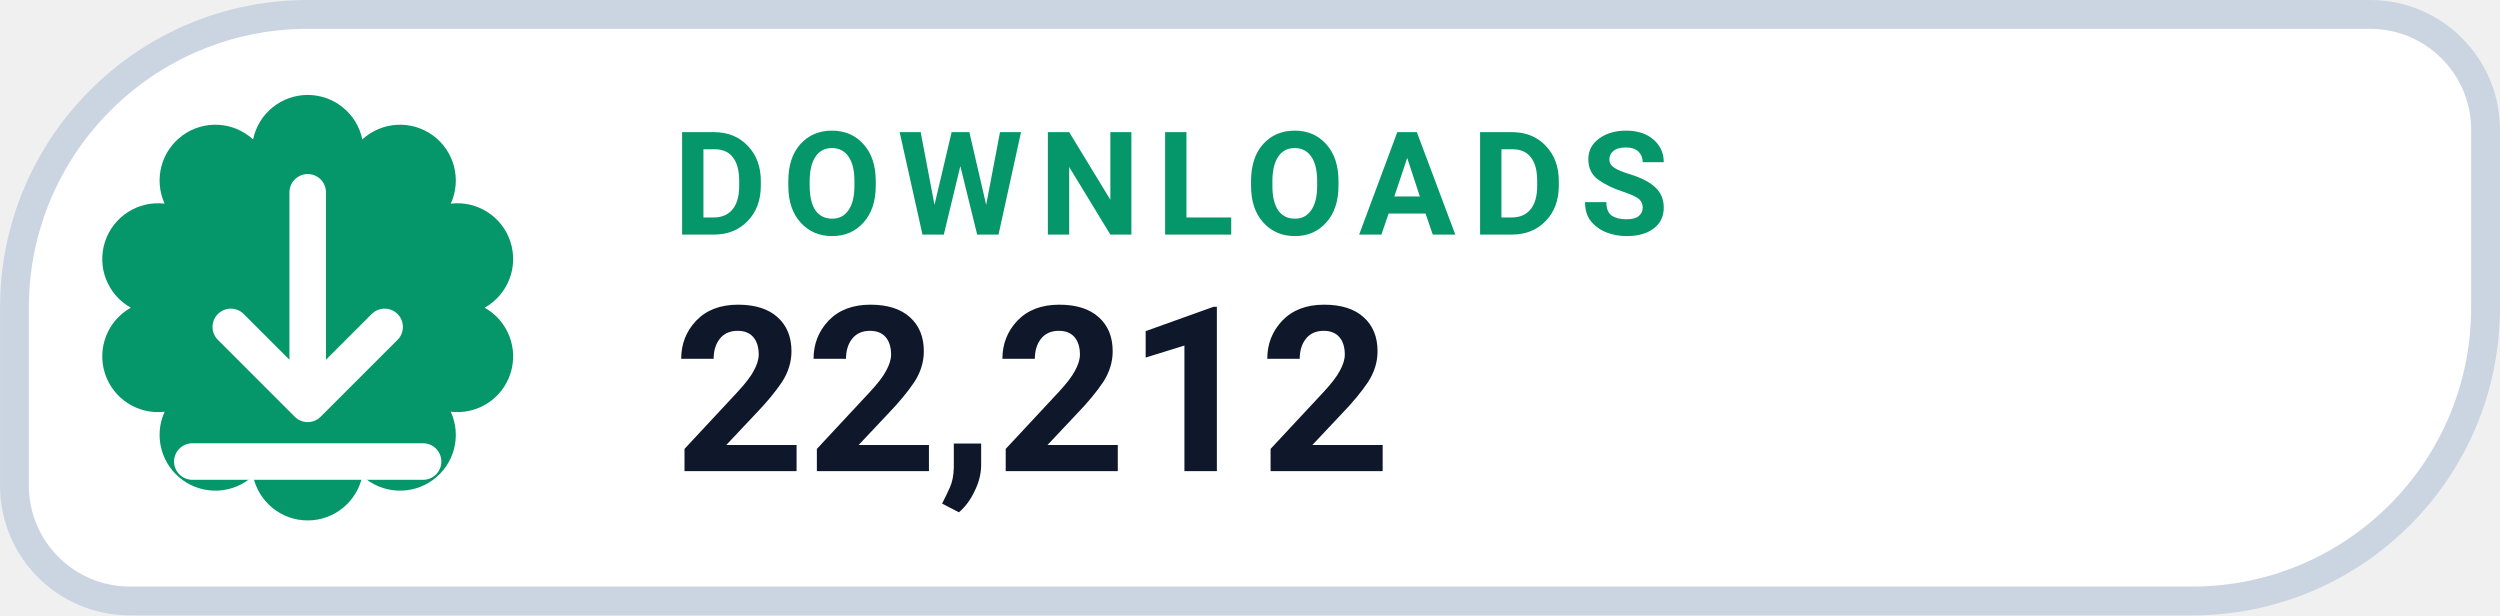
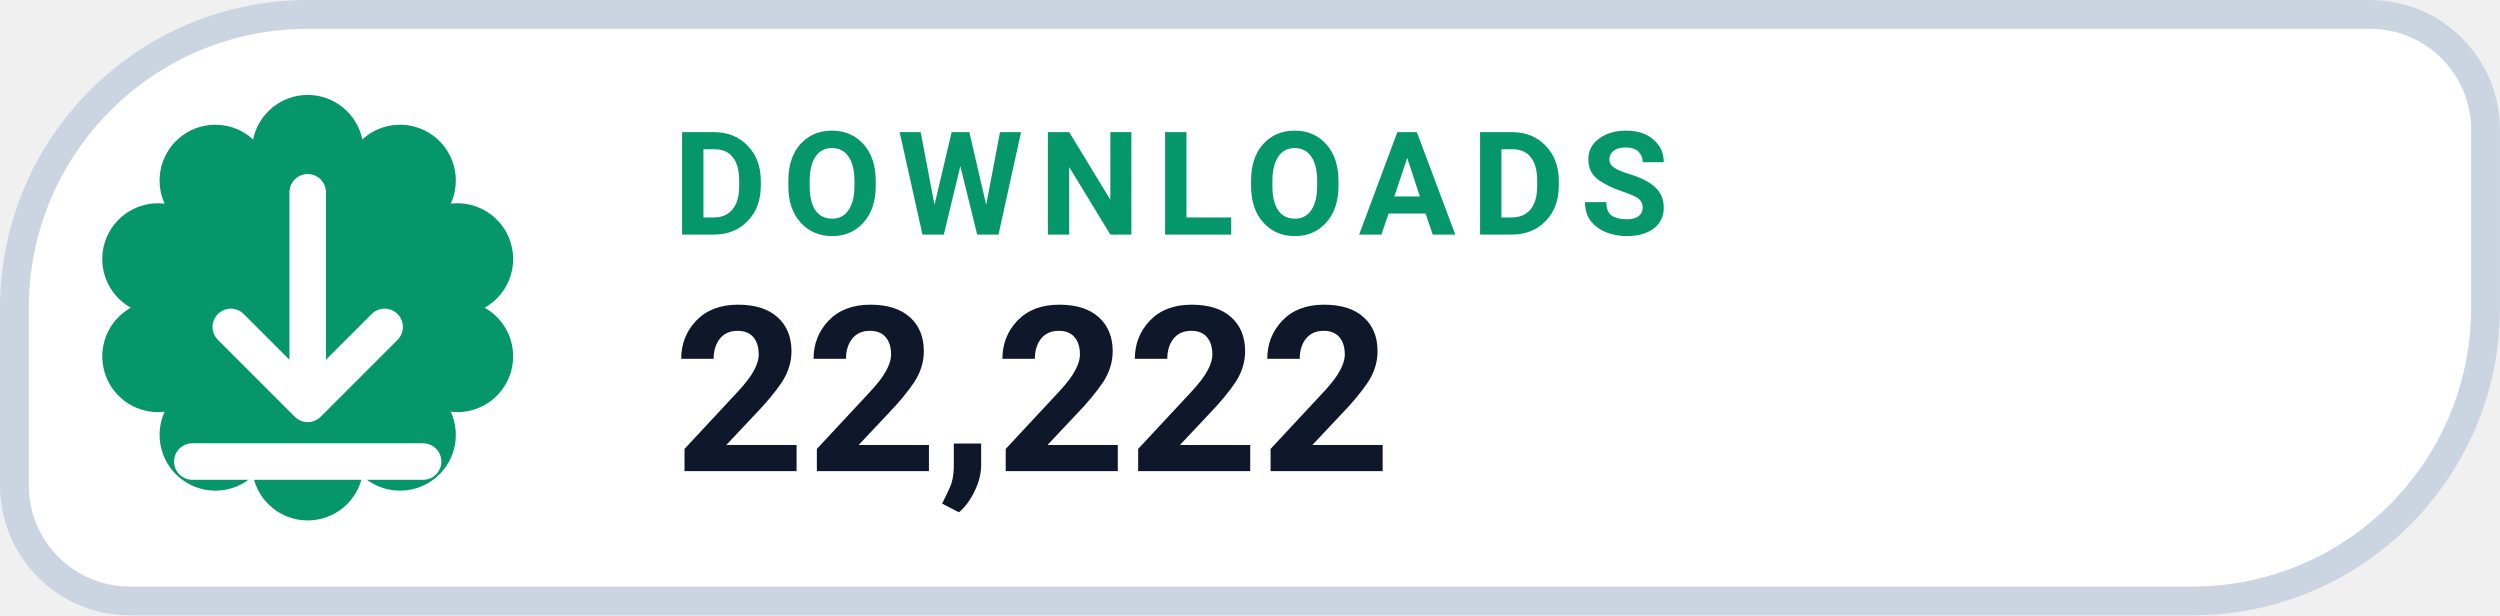
- <svg xmlns="http://www.w3.org/2000/svg" width="126" height="31.015" viewBox="0 0 130 32" role="img" aria-label="DOWNLOADS 22,212">
+ <svg xmlns="http://www.w3.org/2000/svg" width="126" height="31.015" viewBox="0 0 130 32" role="img" aria-label="DOWNLOADS 22,222">
  <path d="M 16.00 0.75 H 123.25 A 6.00 6.00 0 0 1 129.25 6.75 V 16.00 A 15.25 15.25 0 0 1 114.00 31.25 H 6.75 A 6.00 6.00 0 0 1 0.75 25.25 V 16.00 A 15.25 15.25 0 0 1 16.00 0.75 Z" fill="#FFFFFF" stroke="#CBD5E1" stroke-width="1.5" />
  <path d="M 13.16 7.25 A 2.90 2.90 0 0 1 18.84 7.25 A 2.90 2.90 0 0 1 23.44 10.59 A 2.90 2.90 0 0 1 25.20 16.00 A 2.90 2.90 0 0 1 23.44 21.41 A 2.90 2.90 0 0 1 18.84 24.75 A 2.90 2.90 0 0 1 13.16 24.75 A 2.90 2.90 0 0 1 8.56 21.41 A 2.90 2.90 0 0 1 6.80 16.00 A 2.90 2.90 0 0 1 8.56 10.59 A 2.90 2.90 0 0 1 13.16 7.25 Z" fill="#059669" />
  <g transform="translate(16 16)" style="color:#FFFFFF;">
    <path d="M0 -6 v11 m0 0 l4 -4 m-4 4 l-4 -4 M-6 8 h12" fill="none" stroke="currentColor" stroke-width="1.9" stroke-linecap="round" stroke-linejoin="round" />
  </g>
  <text x="35" y="12.2" fill="#059669" font-family="-apple-system,BlinkMacSystemFont,'Segoe UI',Roboto,Helvetica,Arial,sans-serif" font-size="7.5" font-weight="700" letter-spacing=".8">DOWNLOADS</text>
-   <text x="35" y="24.5" fill="#0F172A" font-family="-apple-system,BlinkMacSystemFont,'Segoe UI',Roboto,Helvetica,Arial,sans-serif" font-size="12" font-weight="750">22,212</text>
+   <text x="35" y="24.5" fill="#0F172A" font-family="-apple-system,BlinkMacSystemFont,'Segoe UI',Roboto,Helvetica,Arial,sans-serif" font-size="12" font-weight="750">22,222</text>
</svg>
